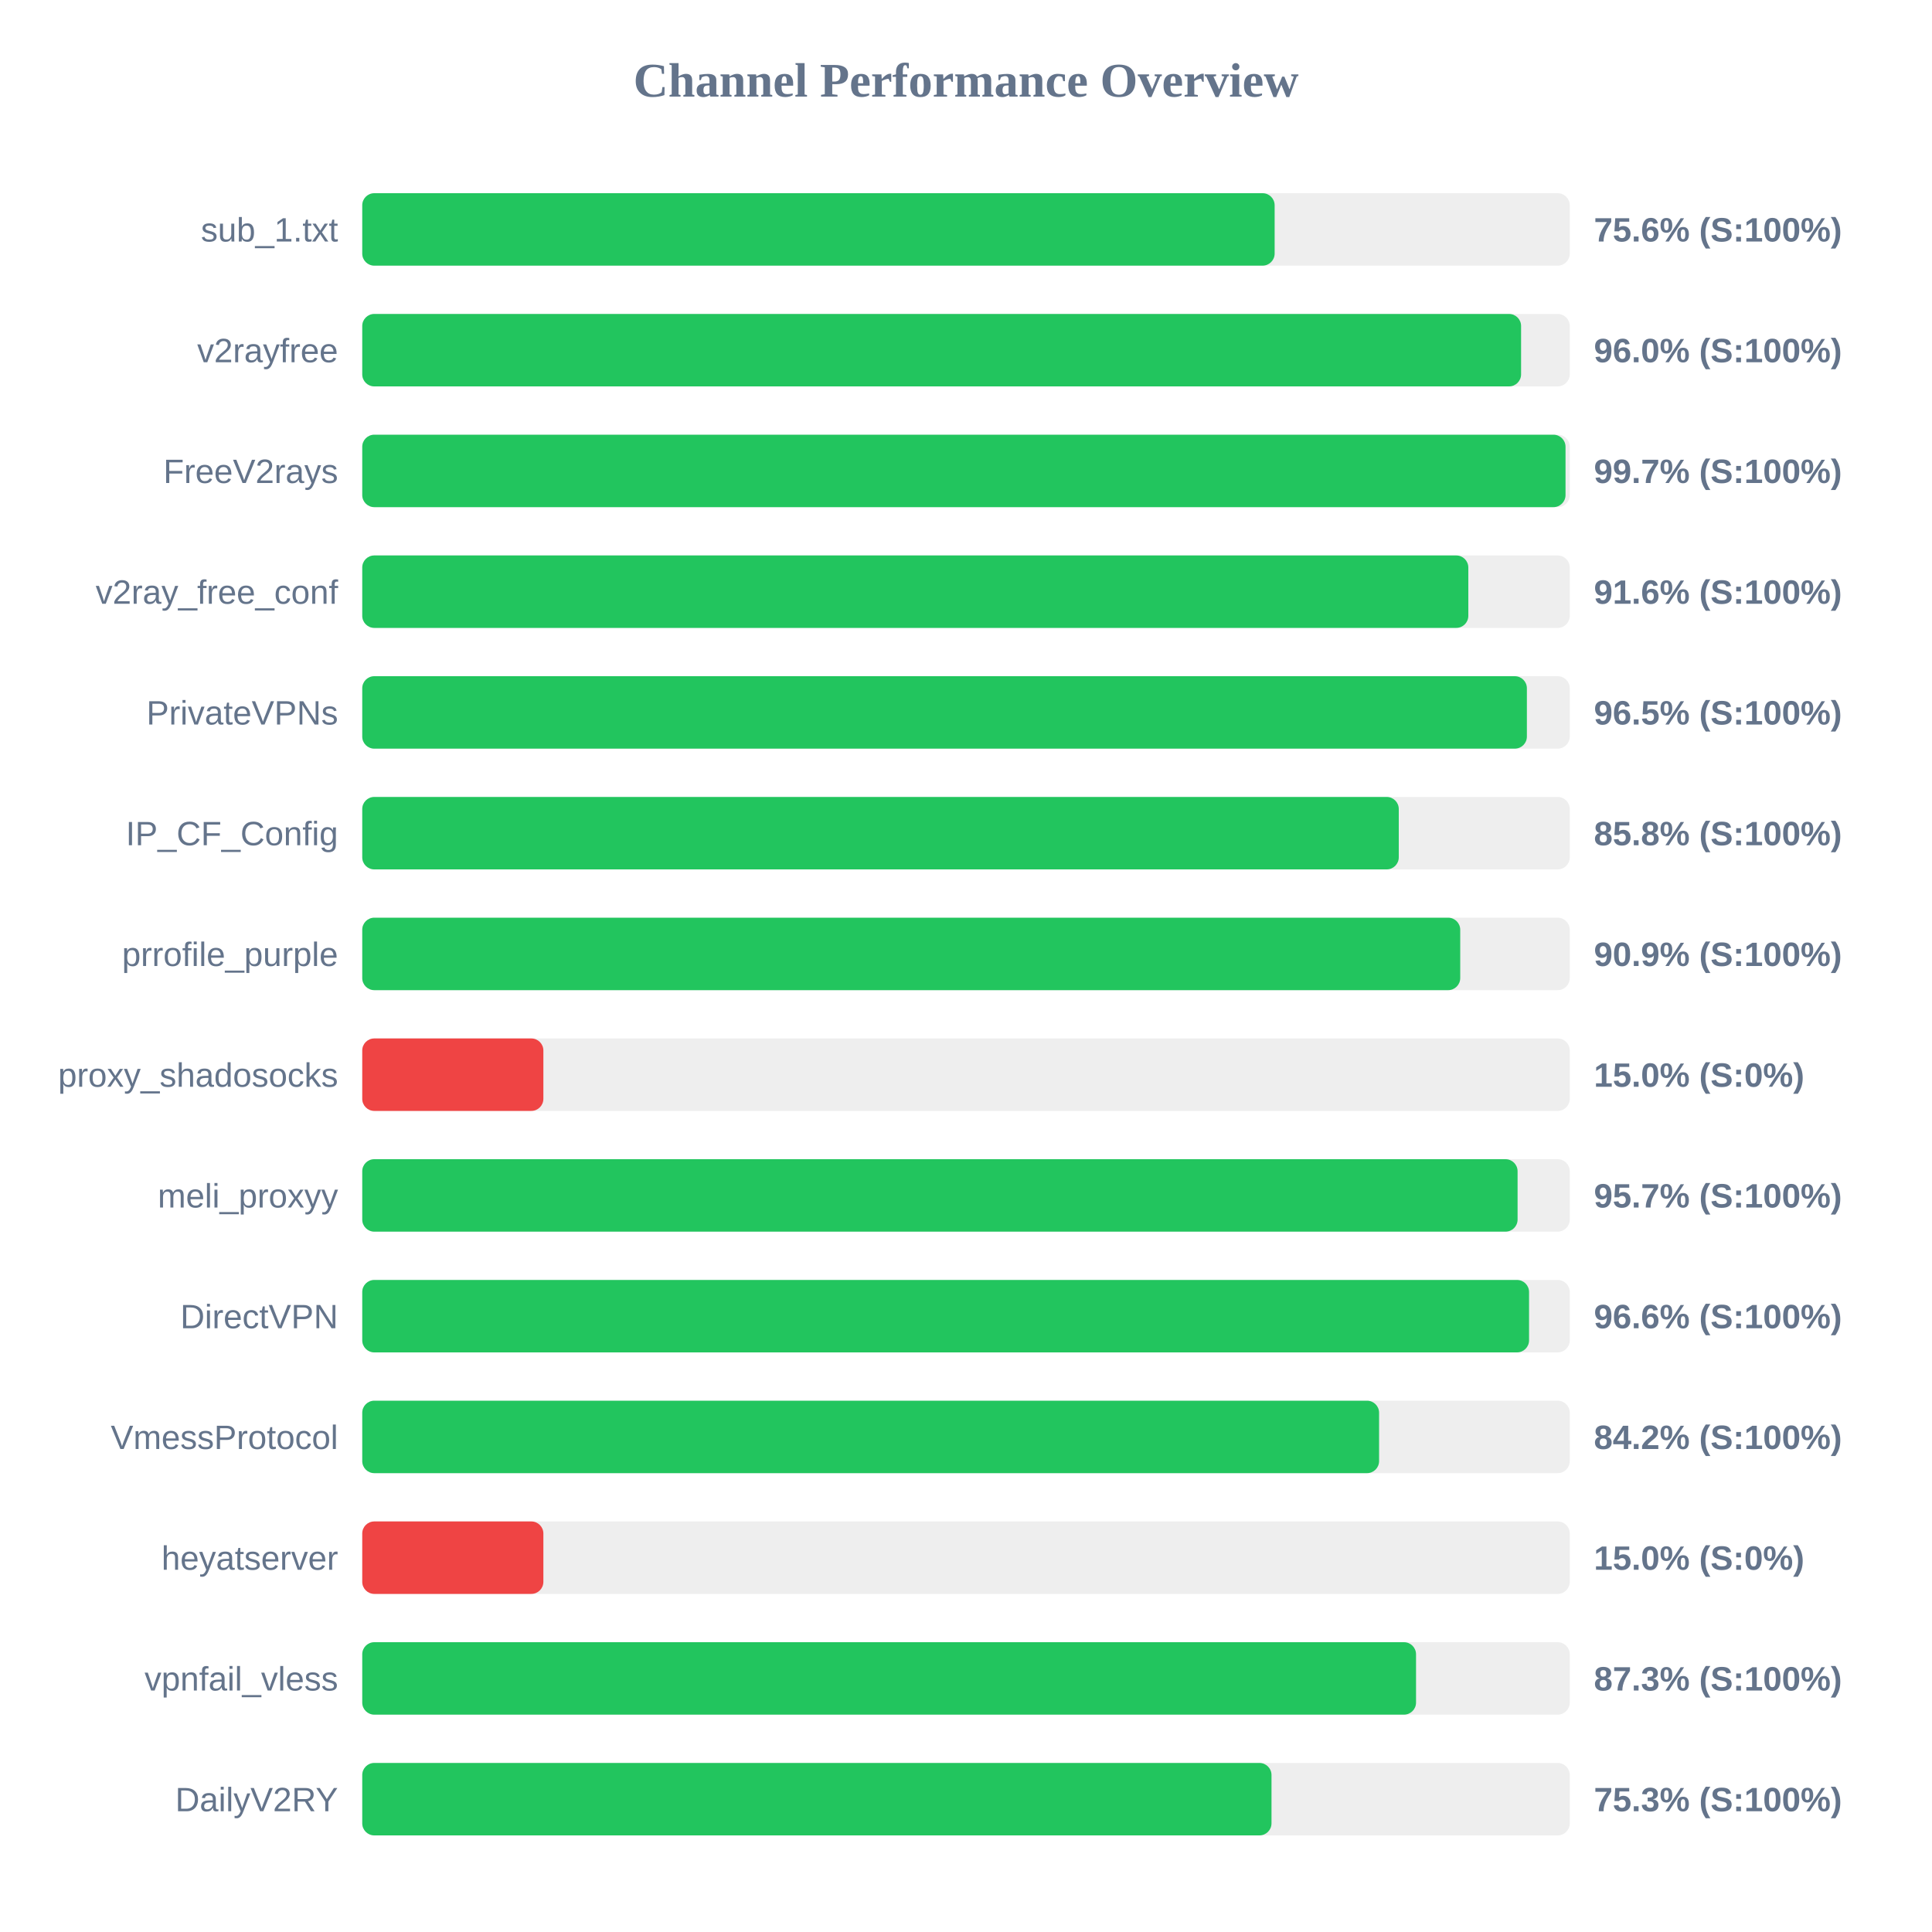
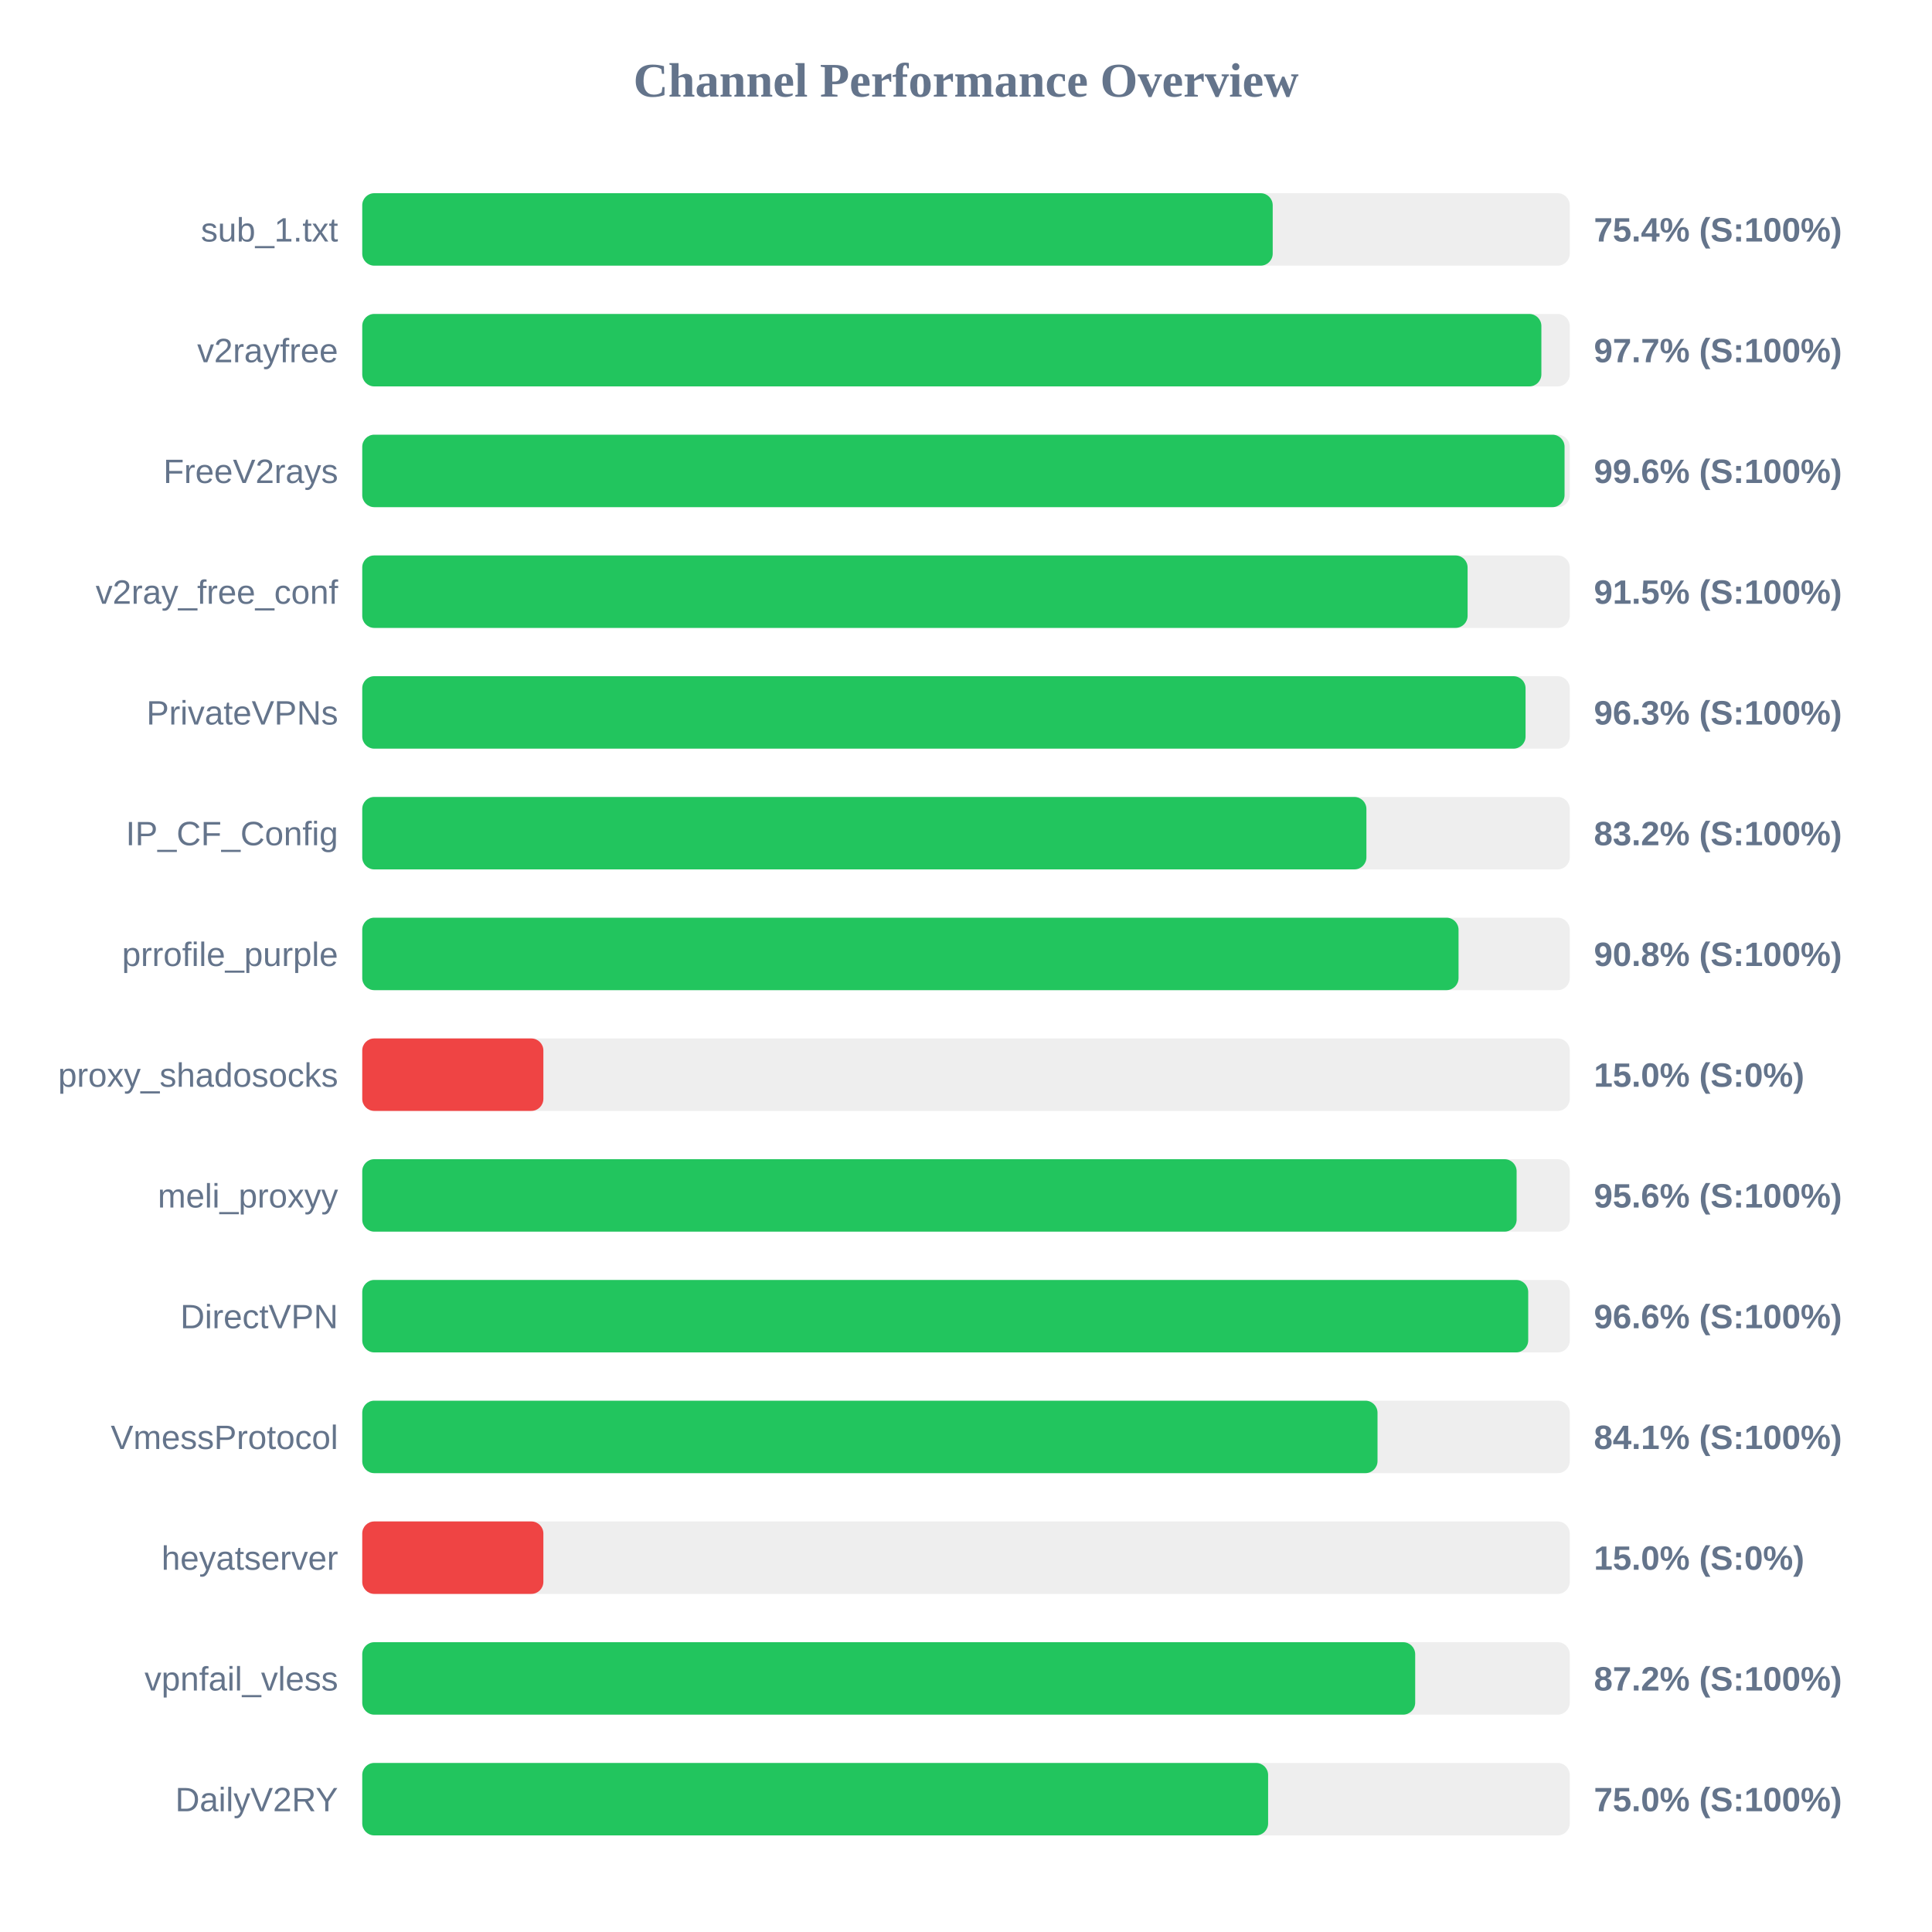
<svg xmlns="http://www.w3.org/2000/svg" width="800" height="800" version="1.1">
  <style>
        .row { font: 14px Arial; fill: #64748b; }
        .score { font: bold 14px Arial; fill: #64748b; }
    </style>
  <text x="400" y="40" text-anchor="middle" font-size="20px" font-weight="bold" fill="#64748b">Channel Performance Overview</text>
  <rect x="150" y="80" width="500" height="30" fill="#eee" rx="5" />
-   <rect x="150" y="80" width="377.8" height="30" fill="#22c55e" rx="5" />
+   <rect x="150" y="80" width="377.0" height="30" fill="#22c55e" rx="5" />
  <text x="140" y="100" text-anchor="end" class="row">sub_1.txt</text>
-   <text x="660" y="100" text-anchor="start" class="score">75.6% (S:100%)</text>
+   <text x="660" y="100" text-anchor="start" class="score">75.4% (S:100%)</text>
  <rect x="150" y="130" width="500" height="30" fill="#eee" rx="5" />
-   <rect x="150" y="130" width="479.85" height="30" fill="#22c55e" rx="5" />
+   <rect x="150" y="130" width="488.25" height="30" fill="#22c55e" rx="5" />
  <text x="140" y="150" text-anchor="end" class="row">v2rayfree</text>
-   <text x="660" y="150" text-anchor="start" class="score">96.0% (S:100%)</text>
+   <text x="660" y="150" text-anchor="start" class="score">97.7% (S:100%)</text>
  <rect x="150" y="180" width="500" height="30" fill="#eee" rx="5" />
-   <rect x="150" y="180" width="498.25" height="30" fill="#22c55e" rx="5" />
+   <rect x="150" y="180" width="497.85" height="30" fill="#22c55e" rx="5" />
  <text x="140" y="200" text-anchor="end" class="row">FreeV2rays</text>
-   <text x="660" y="200" text-anchor="start" class="score">99.7% (S:100%)</text>
+   <text x="660" y="200" text-anchor="start" class="score">99.6% (S:100%)</text>
  <rect x="150" y="230" width="500" height="30" fill="#eee" rx="5" />
-   <rect x="150" y="230" width="458.0" height="30" fill="#22c55e" rx="5" />
+   <rect x="150" y="230" width="457.7" height="30" fill="#22c55e" rx="5" />
  <text x="140" y="250" text-anchor="end" class="row">v2ray_free_conf</text>
-   <text x="660" y="250" text-anchor="start" class="score">91.6% (S:100%)</text>
+   <text x="660" y="250" text-anchor="start" class="score">91.5% (S:100%)</text>
  <rect x="150" y="280" width="500" height="30" fill="#eee" rx="5" />
-   <rect x="150" y="280" width="482.25" height="30" fill="#22c55e" rx="5" />
+   <rect x="150" y="280" width="481.7" height="30" fill="#22c55e" rx="5" />
  <text x="140" y="300" text-anchor="end" class="row">PrivateVPNs</text>
-   <text x="660" y="300" text-anchor="start" class="score">96.5% (S:100%)</text>
+   <text x="660" y="300" text-anchor="start" class="score">96.3% (S:100%)</text>
  <rect x="150" y="330" width="500" height="30" fill="#eee" rx="5" />
-   <rect x="150" y="330" width="429.2" height="30" fill="#22c55e" rx="5" />
+   <rect x="150" y="330" width="415.8" height="30" fill="#22c55e" rx="5" />
  <text x="140" y="350" text-anchor="end" class="row">IP_CF_Config</text>
-   <text x="660" y="350" text-anchor="start" class="score">85.8% (S:100%)</text>
+   <text x="660" y="350" text-anchor="start" class="score">83.2% (S:100%)</text>
  <rect x="150" y="380" width="500" height="30" fill="#eee" rx="5" />
-   <rect x="150" y="380" width="454.65" height="30" fill="#22c55e" rx="5" />
+   <rect x="150" y="380" width="453.95" height="30" fill="#22c55e" rx="5" />
  <text x="140" y="400" text-anchor="end" class="row">prrofile_purple</text>
-   <text x="660" y="400" text-anchor="start" class="score">90.9% (S:100%)</text>
+   <text x="660" y="400" text-anchor="start" class="score">90.8% (S:100%)</text>
  <rect x="150" y="430" width="500" height="30" fill="#eee" rx="5" />
  <rect x="150" y="430" width="75.0" height="30" fill="#ef4444" rx="5" />
  <text x="140" y="450" text-anchor="end" class="row">proxy_shadosocks</text>
  <text x="660" y="450" text-anchor="start" class="score">15.0% (S:0%)</text>
  <rect x="150" y="480" width="500" height="30" fill="#eee" rx="5" />
-   <rect x="150" y="480" width="478.4" height="30" fill="#22c55e" rx="5" />
+   <rect x="150" y="480" width="478.0" height="30" fill="#22c55e" rx="5" />
  <text x="140" y="500" text-anchor="end" class="row">meli_proxyy</text>
-   <text x="660" y="500" text-anchor="start" class="score">95.7% (S:100%)</text>
+   <text x="660" y="500" text-anchor="start" class="score">95.6% (S:100%)</text>
  <rect x="150" y="530" width="500" height="30" fill="#eee" rx="5" />
-   <rect x="150" y="530" width="483.15" height="30" fill="#22c55e" rx="5" />
+   <rect x="150" y="530" width="482.8" height="30" fill="#22c55e" rx="5" />
  <text x="140" y="550" text-anchor="end" class="row">DirectVPN</text>
  <text x="660" y="550" text-anchor="start" class="score">96.6% (S:100%)</text>
  <rect x="150" y="580" width="500" height="30" fill="#eee" rx="5" />
-   <rect x="150" y="580" width="421.05" height="30" fill="#22c55e" rx="5" />
+   <rect x="150" y="580" width="420.4" height="30" fill="#22c55e" rx="5" />
  <text x="140" y="600" text-anchor="end" class="row">VmessProtocol</text>
-   <text x="660" y="600" text-anchor="start" class="score">84.2% (S:100%)</text>
+   <text x="660" y="600" text-anchor="start" class="score">84.1% (S:100%)</text>
  <rect x="150" y="630" width="500" height="30" fill="#eee" rx="5" />
  <rect x="150" y="630" width="75.0" height="30" fill="#ef4444" rx="5" />
  <text x="140" y="650" text-anchor="end" class="row">heyatserver</text>
  <text x="660" y="650" text-anchor="start" class="score">15.0% (S:0%)</text>
  <rect x="150" y="680" width="500" height="30" fill="#eee" rx="5" />
-   <rect x="150" y="680" width="436.35" height="30" fill="#22c55e" rx="5" />
+   <rect x="150" y="680" width="436.0" height="30" fill="#22c55e" rx="5" />
  <text x="140" y="700" text-anchor="end" class="row">vpnfail_vless</text>
-   <text x="660" y="700" text-anchor="start" class="score">87.3% (S:100%)</text>
+   <text x="660" y="700" text-anchor="start" class="score">87.2% (S:100%)</text>
  <rect x="150" y="730" width="500" height="30" fill="#eee" rx="5" />
-   <rect x="150" y="730" width="376.5" height="30" fill="#22c55e" rx="5" />
+   <rect x="150" y="730" width="375.1" height="30" fill="#22c55e" rx="5" />
  <text x="140" y="750" text-anchor="end" class="row">DailyV2RY</text>
-   <text x="660" y="750" text-anchor="start" class="score">75.3% (S:100%)</text>
+   <text x="660" y="750" text-anchor="start" class="score">75.0% (S:100%)</text>
</svg>
